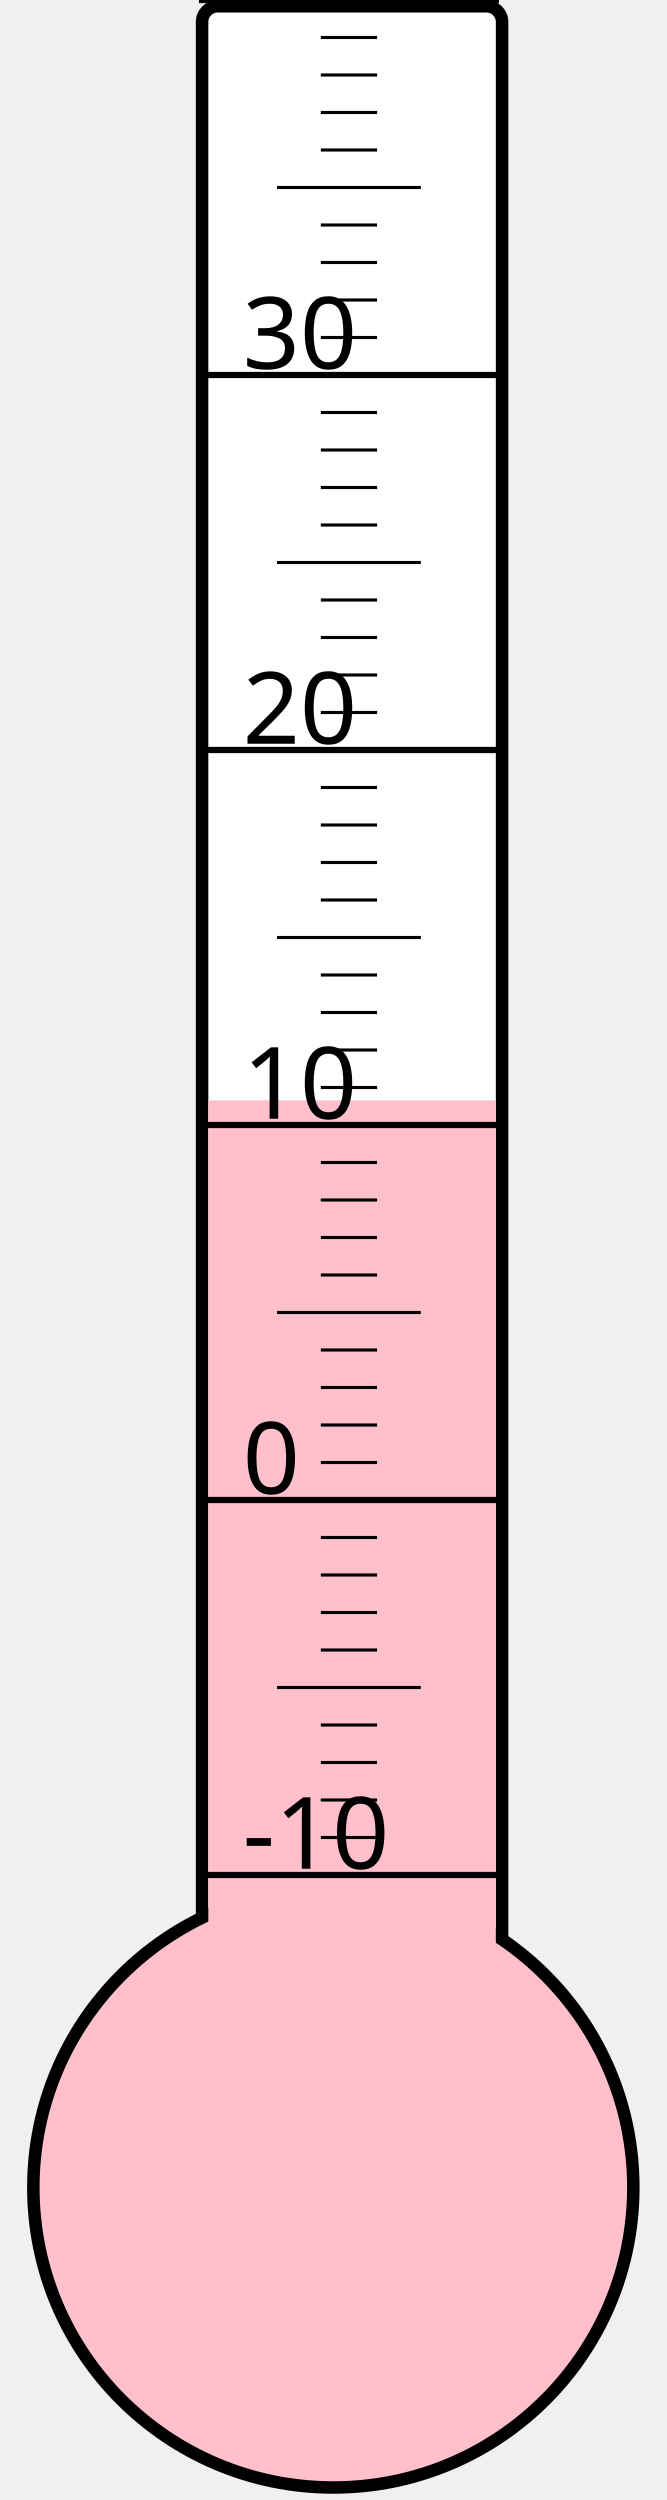
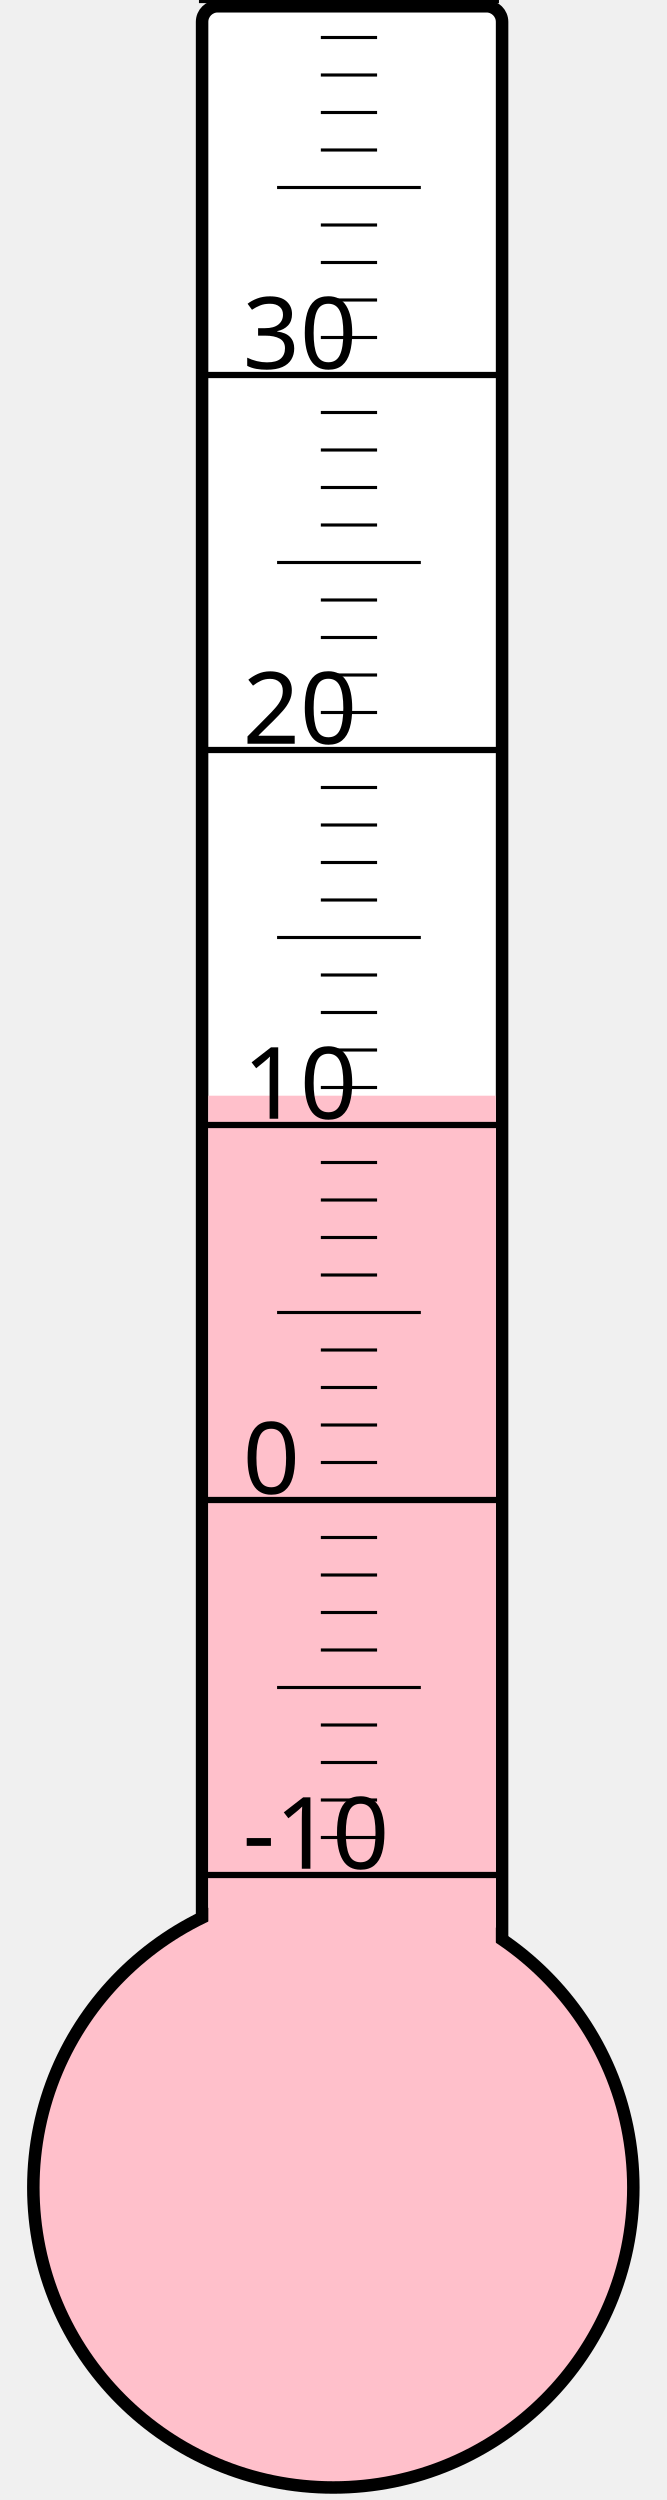
<svg xmlns="http://www.w3.org/2000/svg" width="40px" height="150px" viewBox="0 0 200 800">
  <rect width="200" height="800" x="0" y="0" style="fill: #ffffeb; fill-opacity: 0;" />
  <rect width="96" height="680" x="58" y="2" rx="5" ry="5" style="fill: white; fill-opacity: 1; stroke: black; stroke-width: 4;" />
  <circle cx="100" cy="700" r="96" style="fill: pink; stroke: black; stroke-width: 4;" />
-   <rect width="92" height="347.875" x="60" y="352.125" style="fill: pink; fill-opacity: 1; stroke-width: 0;" />
+   <rect width="92" height="349.375" x="60" y="350.625" style="fill: pink; fill-opacity: 1; stroke-width: 0;" />
  <text x="71" y="598" style="font-family: sans-serif; font-size: 24pt;">-10</text>
  <text x="71" y="478" style="font-family: sans-serif; font-size: 24pt;">0</text>
  <text x="71" y="358" style="font-family: sans-serif; font-size: 24pt;">10</text>
  <text x="71" y="238" style="font-family: sans-serif; font-size: 24pt;">20</text>
  <text x="71" y="118" style="font-family: sans-serif; font-size: 24pt;">30</text>
  <g style="stroke: black;">
    <line x1="57" y1="600" x2="153" y2="600" style="stroke-width: 2;" />
    <line x1="96" y1="588" x2="114" y2="588" style="stroke-width: 1;" />
    <line x1="96" y1="576" x2="114" y2="576" style="stroke-width: 1;" />
    <line x1="96" y1="564" x2="114" y2="564" style="stroke-width: 1;" />
    <line x1="96" y1="552" x2="114" y2="552" style="stroke-width: 1;" />
    <line x1="82" y1="540" x2="128" y2="540" style="stroke-width: 1;" />
    <line x1="96" y1="528" x2="114" y2="528" style="stroke-width: 1;" />
    <line x1="96" y1="516" x2="114" y2="516" style="stroke-width: 1;" />
    <line x1="96" y1="504" x2="114" y2="504" style="stroke-width: 1;" />
    <line x1="96" y1="492" x2="114" y2="492" style="stroke-width: 1;" />
    <line x1="57" y1="480" x2="153" y2="480" style="stroke-width: 2;" />
    <line x1="96" y1="468" x2="114" y2="468" style="stroke-width: 1;" />
    <line x1="96" y1="456" x2="114" y2="456" style="stroke-width: 1;" />
    <line x1="96" y1="444" x2="114" y2="444" style="stroke-width: 1;" />
    <line x1="96" y1="432" x2="114" y2="432" style="stroke-width: 1;" />
    <line x1="82" y1="420" x2="128" y2="420" style="stroke-width: 1;" />
    <line x1="96" y1="408" x2="114" y2="408" style="stroke-width: 1;" />
    <line x1="96" y1="396" x2="114" y2="396" style="stroke-width: 1;" />
    <line x1="96" y1="384" x2="114" y2="384" style="stroke-width: 1;" />
    <line x1="96" y1="372" x2="114" y2="372" style="stroke-width: 1;" />
    <line x1="57" y1="360" x2="153" y2="360" style="stroke-width: 2;" />
    <line x1="96" y1="348" x2="114" y2="348" style="stroke-width: 1;" />
    <line x1="96" y1="336" x2="114" y2="336" style="stroke-width: 1;" />
    <line x1="96" y1="324" x2="114" y2="324" style="stroke-width: 1;" />
    <line x1="96" y1="312" x2="114" y2="312" style="stroke-width: 1;" />
    <line x1="82" y1="300" x2="128" y2="300" style="stroke-width: 1;" />
    <line x1="96" y1="288" x2="114" y2="288" style="stroke-width: 1;" />
    <line x1="96" y1="276" x2="114" y2="276" style="stroke-width: 1;" />
    <line x1="96" y1="264" x2="114" y2="264" style="stroke-width: 1;" />
    <line x1="96" y1="252" x2="114" y2="252" style="stroke-width: 1;" />
    <line x1="57" y1="240" x2="153" y2="240" style="stroke-width: 2;" />
    <line x1="96" y1="228" x2="114" y2="228" style="stroke-width: 1;" />
    <line x1="96" y1="216" x2="114" y2="216" style="stroke-width: 1;" />
    <line x1="96" y1="204" x2="114" y2="204" style="stroke-width: 1;" />
    <line x1="96" y1="192" x2="114" y2="192" style="stroke-width: 1;" />
    <line x1="82" y1="180" x2="128" y2="180" style="stroke-width: 1;" />
    <line x1="96" y1="168" x2="114" y2="168" style="stroke-width: 1;" />
    <line x1="96" y1="156" x2="114" y2="156" style="stroke-width: 1;" />
    <line x1="96" y1="144" x2="114" y2="144" style="stroke-width: 1;" />
    <line x1="96" y1="132" x2="114" y2="132" style="stroke-width: 1;" />
    <line x1="57" y1="120" x2="153" y2="120" style="stroke-width: 2;" />
    <line x1="96" y1="108" x2="114" y2="108" style="stroke-width: 1;" />
    <line x1="96" y1="96" x2="114" y2="96" style="stroke-width: 1;" />
    <line x1="96" y1="84" x2="114" y2="84" style="stroke-width: 1;" />
    <line x1="96" y1="72" x2="114" y2="72" style="stroke-width: 1;" />
    <line x1="82" y1="60" x2="128" y2="60" style="stroke-width: 1;" />
    <line x1="96" y1="48" x2="114" y2="48" style="stroke-width: 1;" />
    <line x1="96" y1="36" x2="114" y2="36" style="stroke-width: 1;" />
    <line x1="96" y1="24" x2="114" y2="24" style="stroke-width: 1;" />
    <line x1="96" y1="12" x2="114" y2="12" style="stroke-width: 1;" />
    <line x1="57" y1="0" x2="153" y2="0" style="stroke-width: 2;" />
  </g>
</svg>
